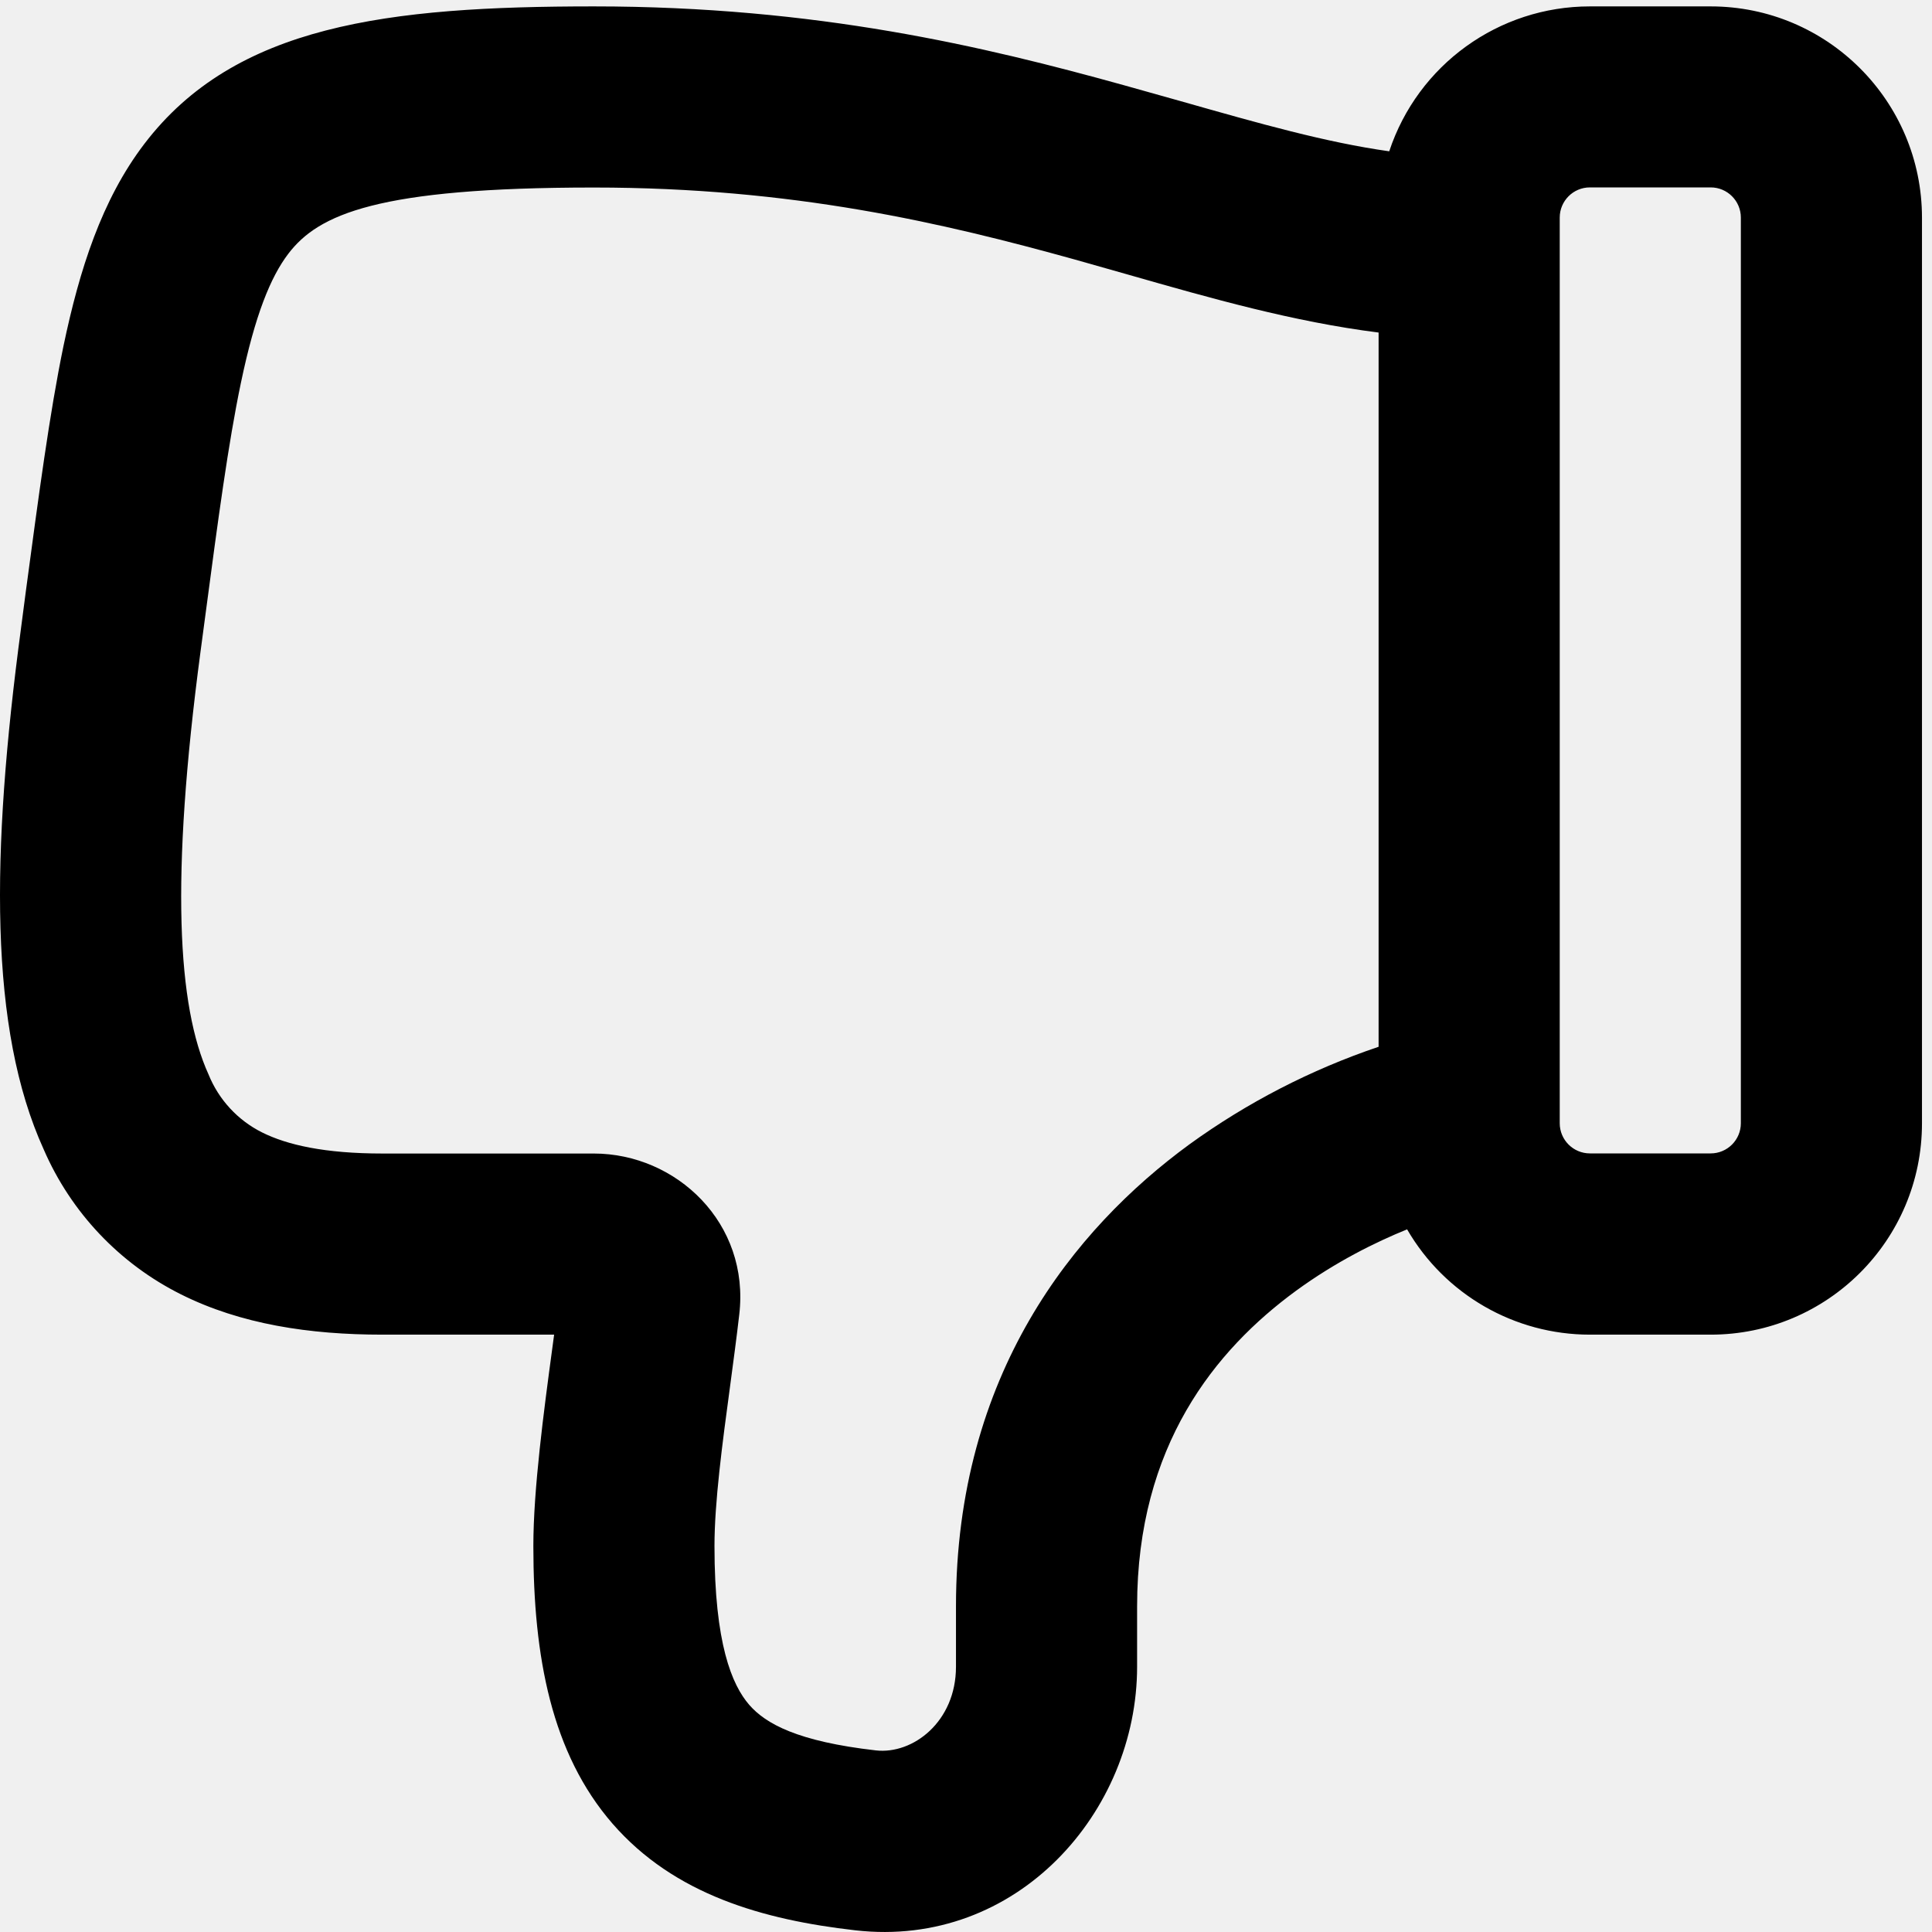
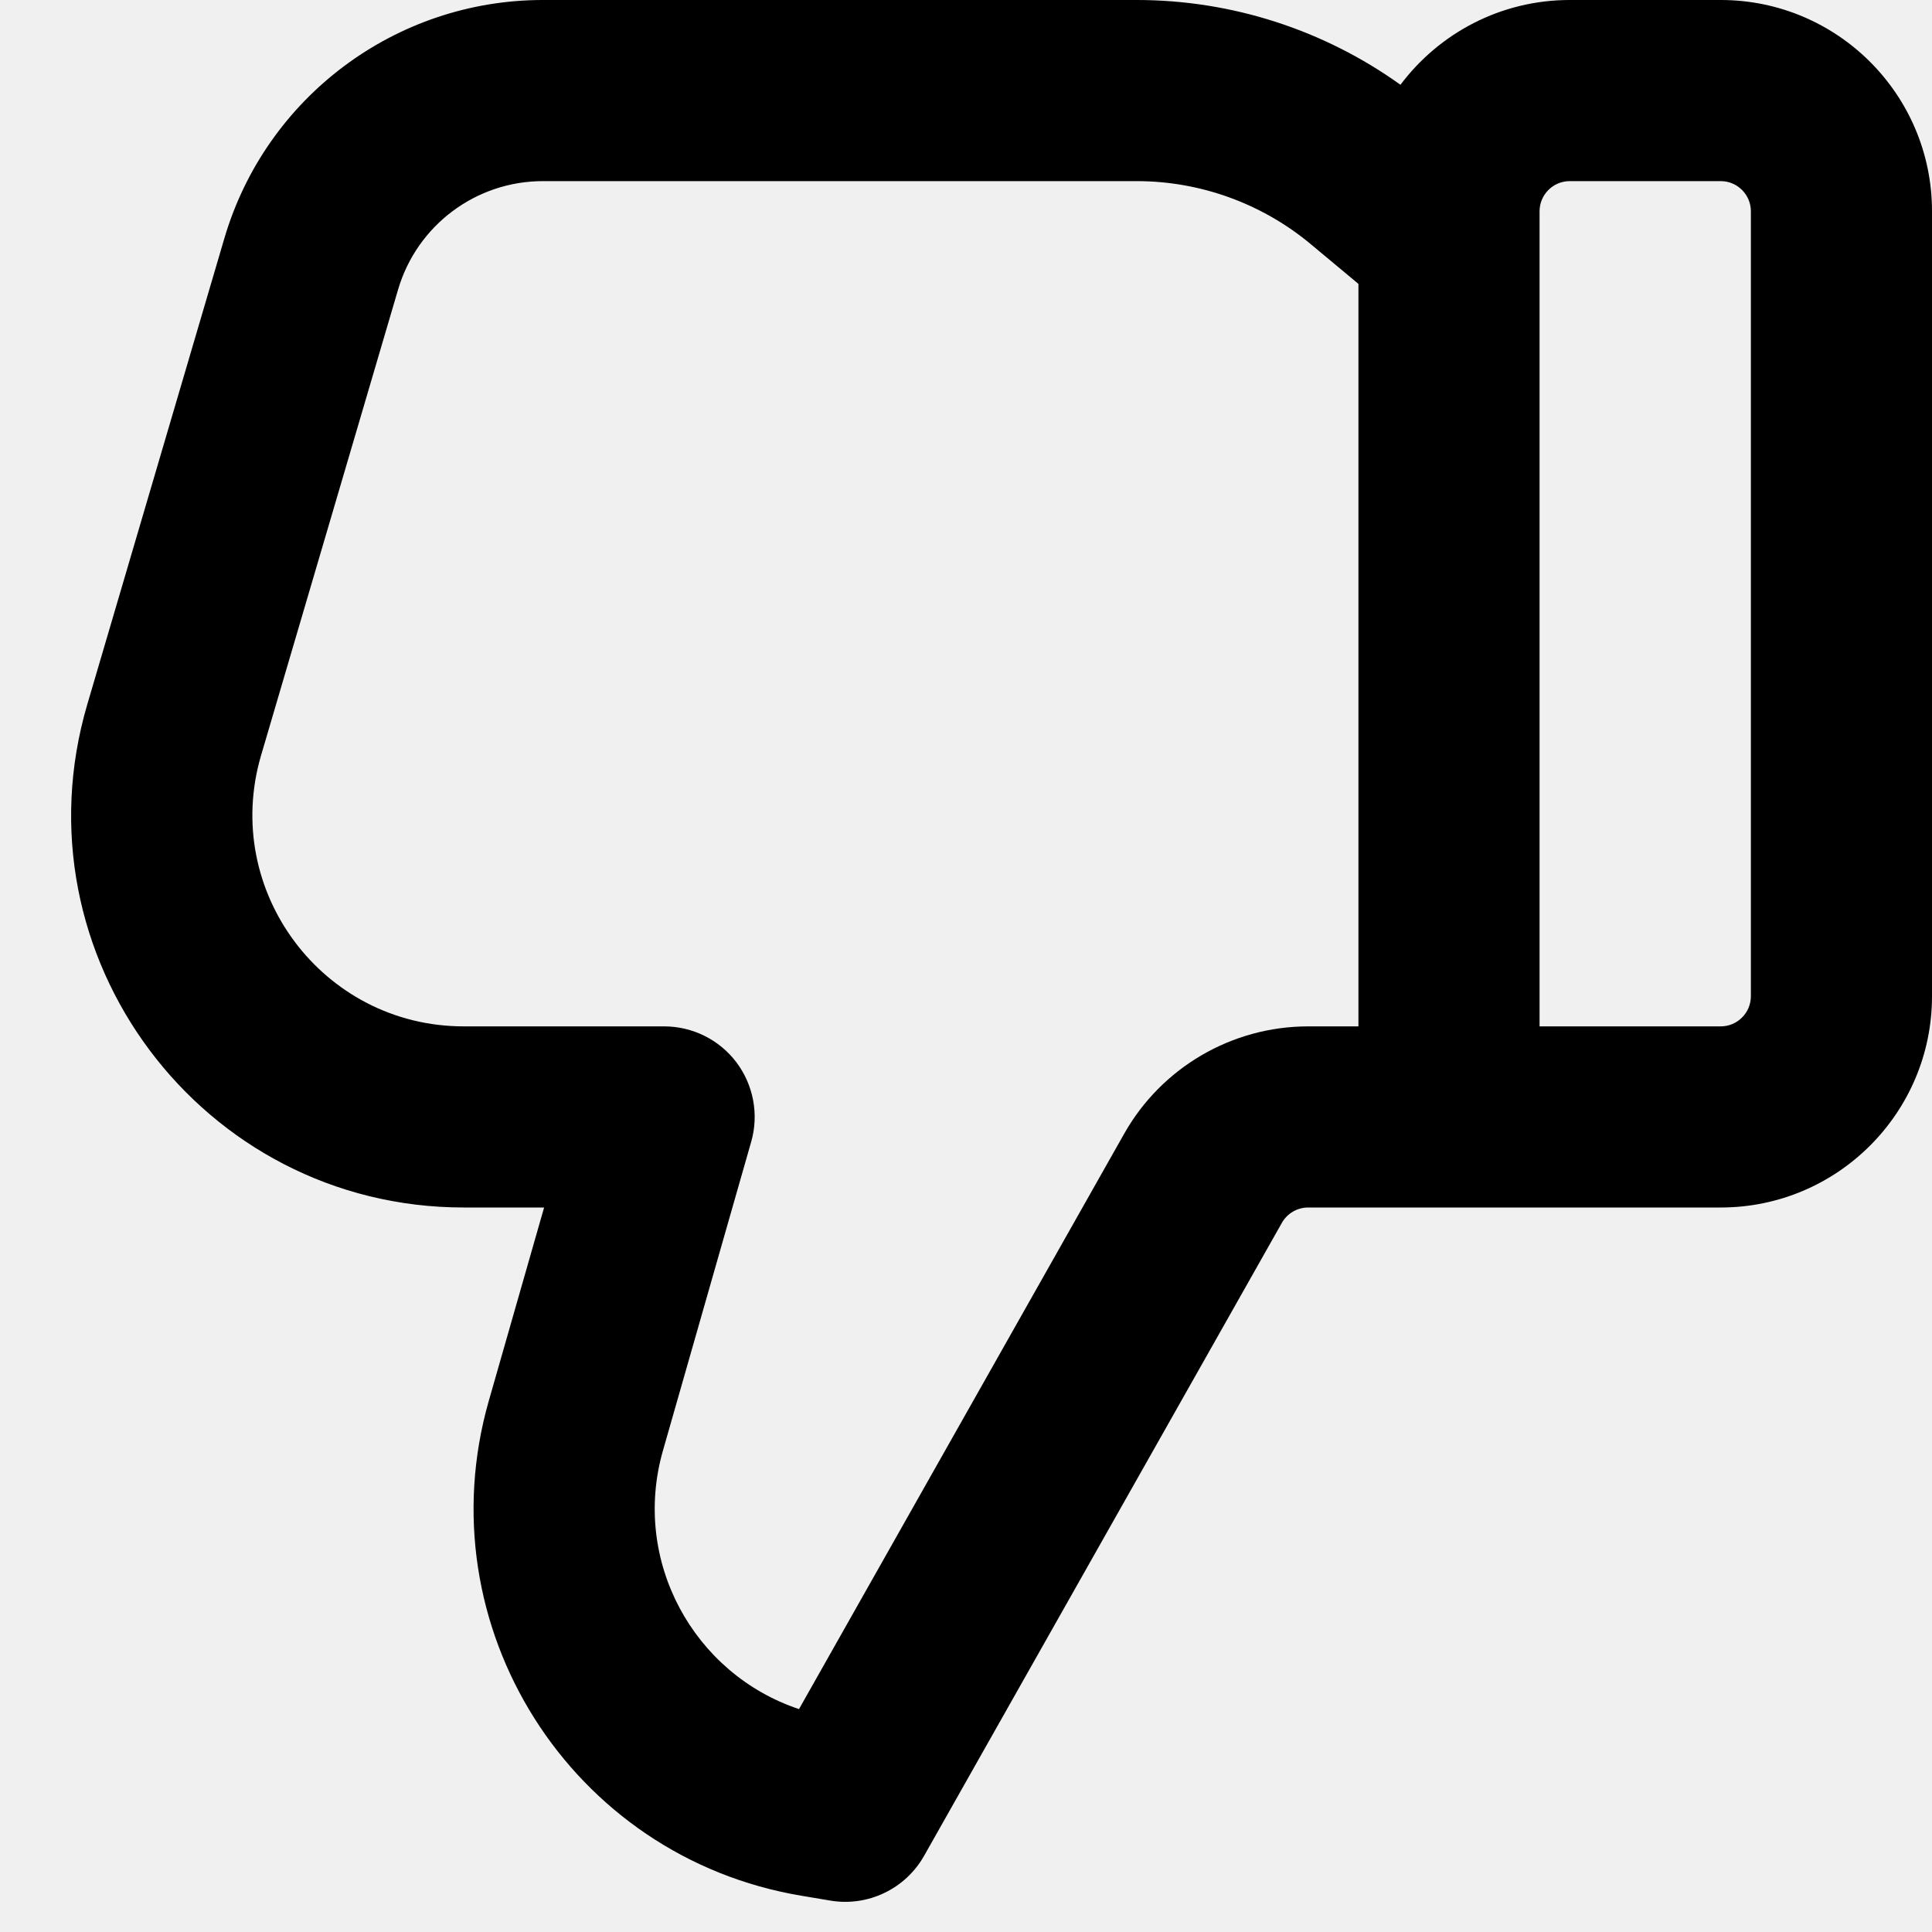
- <svg xmlns="http://www.w3.org/2000/svg" width="16" height="16" viewBox="0 0 16 16">
-   <path d="M7.083 15.986c-.763-.087-1.499-.295-2.011-.884-.504-.581-.655-1.378-.655-2.299 0-.468.087-1.12.157-1.638l.015-.112H3.167c-.603 0-1.174-.086-1.669-.334a2.415 2.415 0 0 1-1.136-1.2c-.454-.998-.438-2.447-.188-4.316l.04-.306C.32 4.108.41 3.424.526 2.864c.132-.63.316-1.209.669-1.672C1.947.205 3.211.053 4.917.053c1.848 0 3.234.332 4.388.652l.474.133c.658.187 1.201.341 1.726.415a1.75 1.75 0 0 1 1.662-1.2h1c.966 0 1.75.784 1.75 1.75v7.5a1.75 1.75 0 0 1-1.75 1.75h-1a1.75 1.75 0 0 1-1.514-.872c-.259.105-.59.268-.919.508-.671.491-1.317 1.285-1.317 2.614v.5c0 1.201-.994 2.336-2.334 2.183Zm4.334-13.232c-.706-.089-1.39-.284-2.072-.479l-.441-.125c-1.096-.304-2.335-.597-3.987-.597-1.794 0-2.28.222-2.529.548-.147.193-.275.505-.393 1.07-.105.502-.188 1.124-.295 1.93l-.04.3c-.25 1.882-.19 2.933.067 3.497a.923.923 0 0 0 .443.48c.208.104.52.175.997.175h1.75c.685 0 1.295.577 1.205 1.335-.022.192-.049.39-.075.586-.066.488-.13.97-.13 1.329 0 .808.144 1.15.288 1.316.137.157.401.303 1.048.377.307.035.664-.237.664-.693v-.5c0-1.922.978-3.127 1.932-3.825a5.878 5.878 0 0 1 1.568-.809Zm1.75 6.798h1a.25.25 0 0 0 .25-.25v-7.5a.25.25 0 0 0-.25-.25h-1a.25.25 0 0 0-.25.25v7.5c0 .138.112.25.25.25Z" />
+ <svg xmlns="http://www.w3.org/2000/svg" width="16" height="16" viewBox="0 0 16 16" fill="none">
+   <g clip-path="url(#clip0_8_8)">
+     <path d="M7.653 15.369C7.498 15.643 7.188 15.792 6.877 15.74L6.639 15.7C4.725 15.381 3.515 13.467 4.048 11.601L4.506 10H3.841C1.671 10 0.111 7.914 0.723 5.833L1.858 1.974C2.202 0.804 3.277 -3.52859e-05 4.496 -3.52859e-05H9.414C10.2 -3.52859e-05 10.963 0.247 11.598 0.702C11.918 0.276 12.427 -3.52859e-05 13 -3.52859e-05H14.25C15.216 -3.52859e-05 16 0.783 16 1.75V8.25C16 9.216 15.216 10 14.25 10H10.834C10.743 10 10.66 10.049 10.616 10.127L7.653 15.369ZM11.25 2.351L10.854 2.021C10.45 1.685 9.94 1.5 9.414 1.5H4.496C3.942 1.5 3.454 1.865 3.297 2.397L2.162 6.256C1.833 7.377 2.673 8.5 3.841 8.5H5.5C5.735 8.5 5.957 8.61 6.099 8.798C6.24 8.986 6.286 9.23 6.221 9.456L5.49 12.014C5.229 12.928 5.745 13.863 6.617 14.154L9.31 9.389C9.62 8.84 10.203 8.5 10.834 8.5H11.25V2.351ZM12.75 8.5H14.25C14.388 8.5 14.5 8.388 14.5 8.25V1.75C14.5 1.612 14.388 1.5 14.25 1.5H13C12.862 1.5 12.75 1.612 12.75 1.75V8.5Z" fill="black" />
+   </g>
+   <defs>
+     <clipPath id="clip0_8_8">
+       <rect width="16" height="16" fill="white" />
+     </clipPath>
+   </defs>
</svg>
